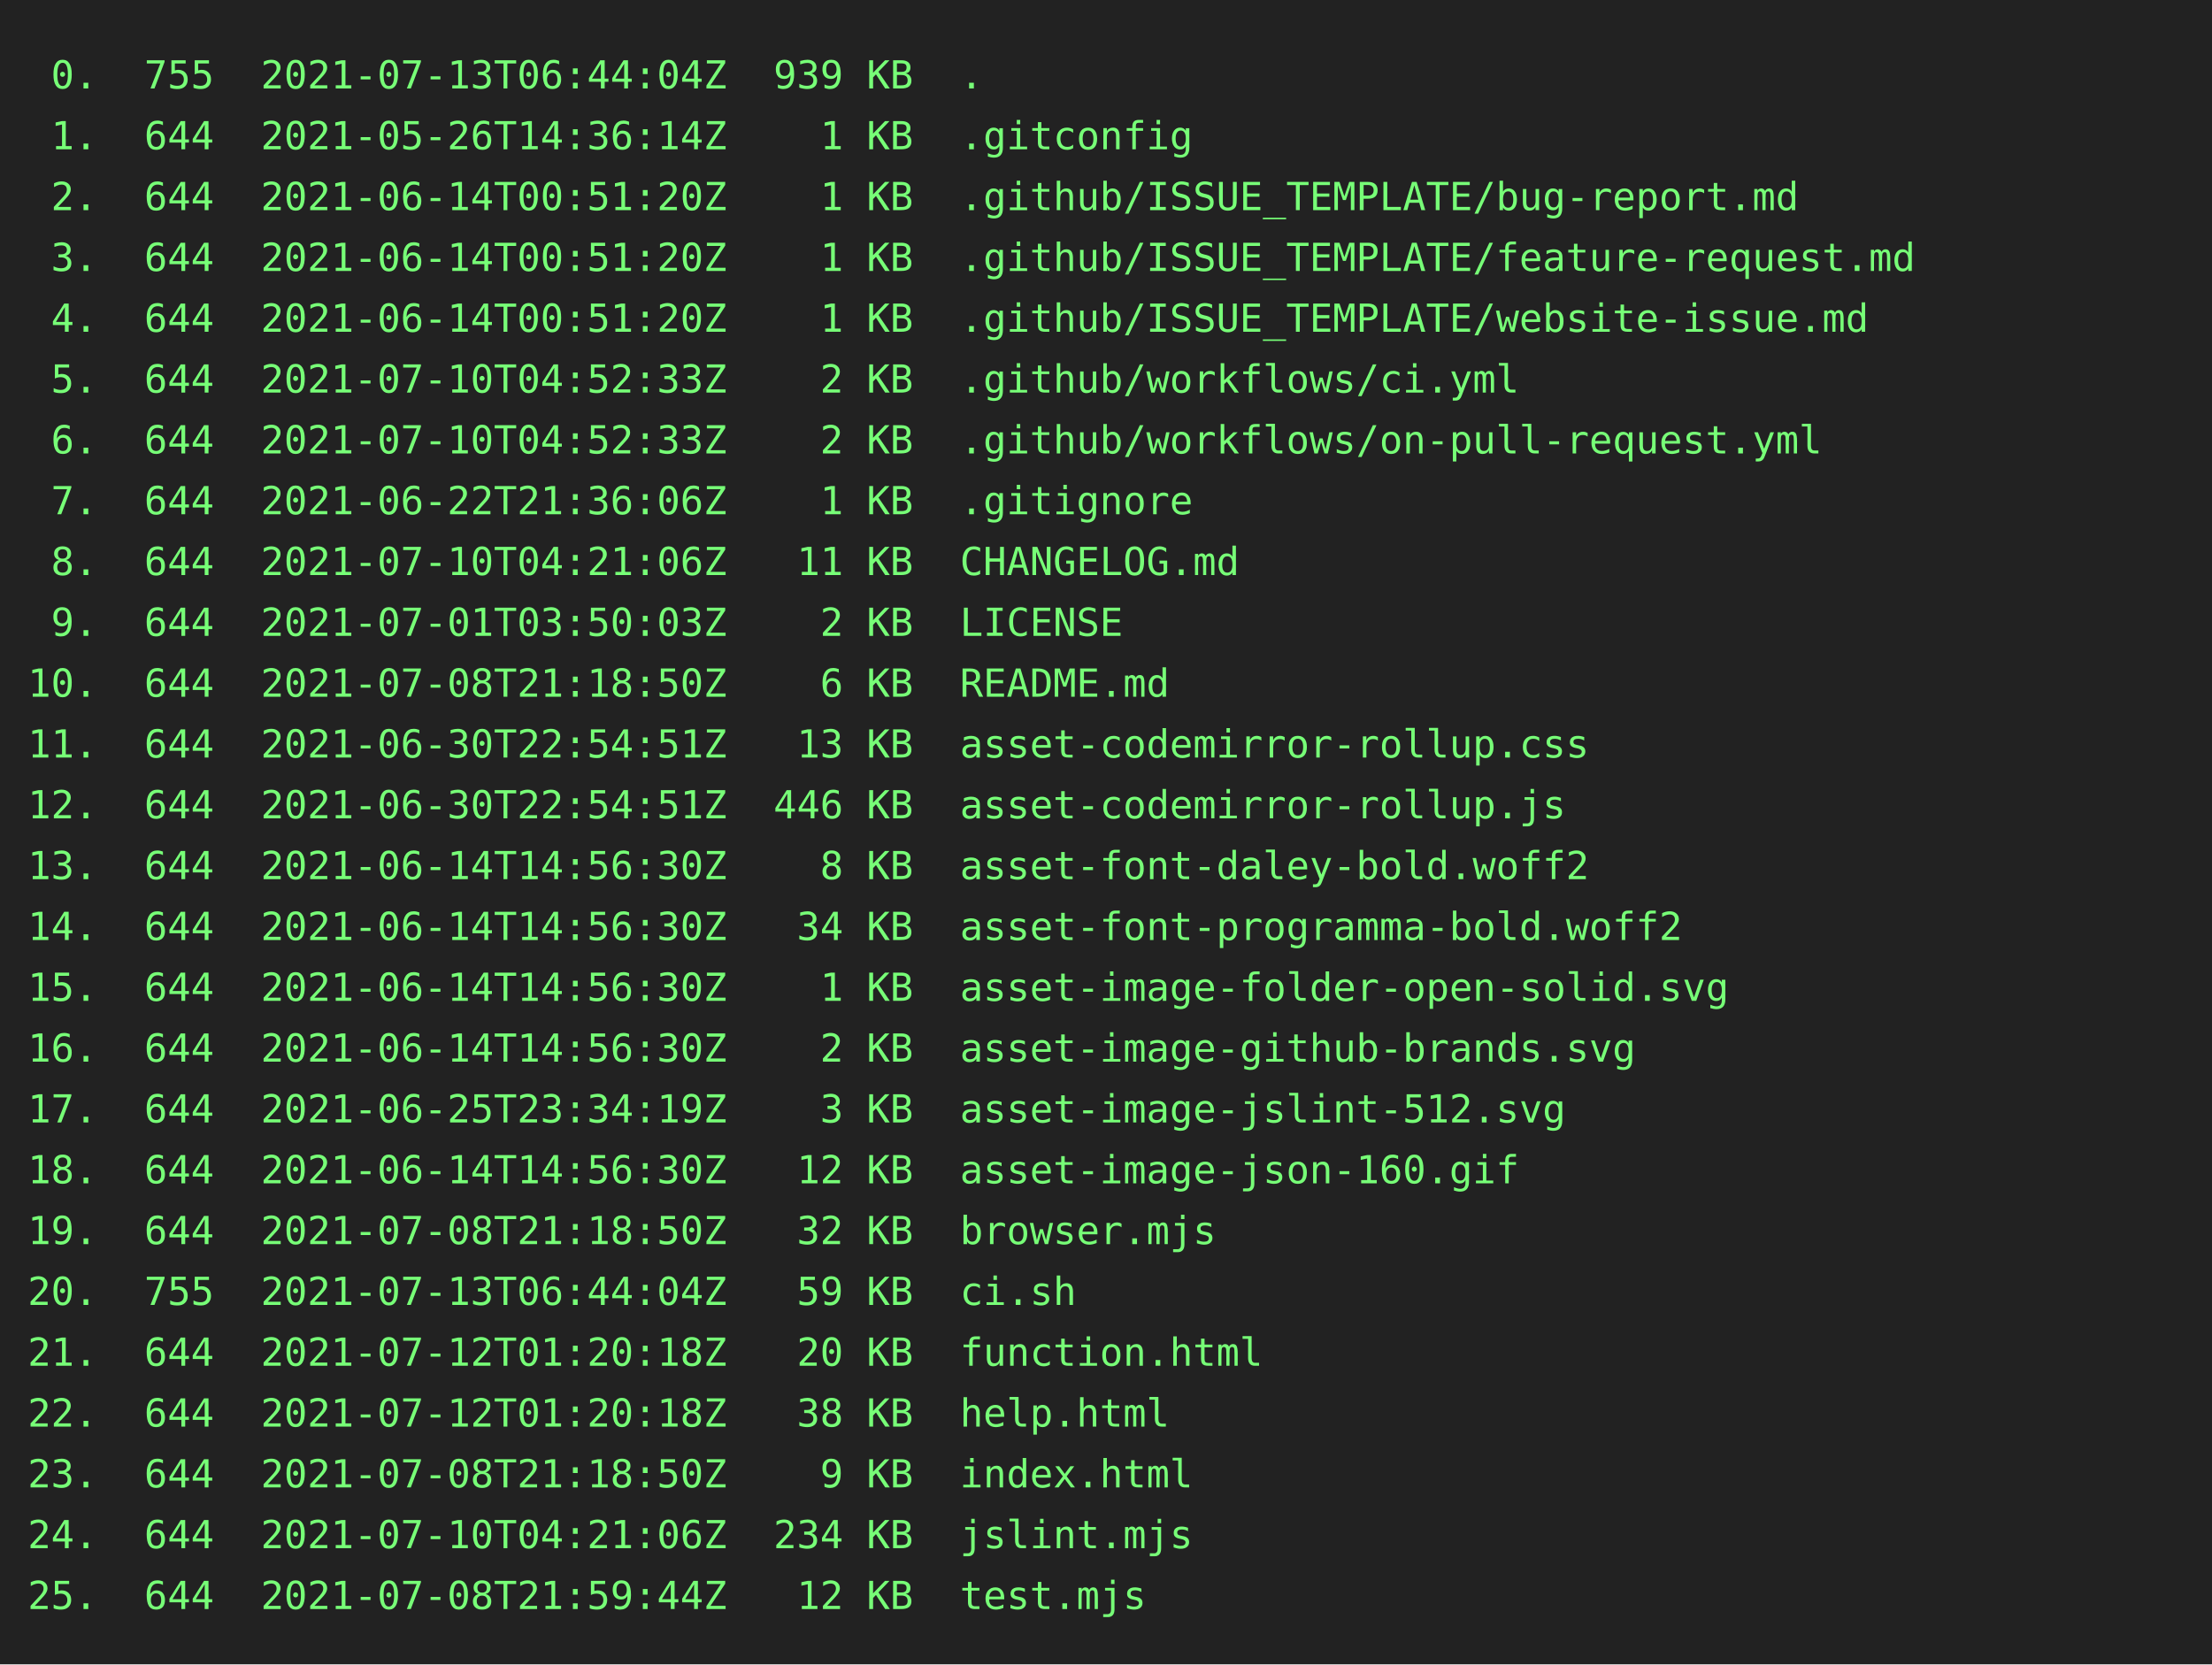
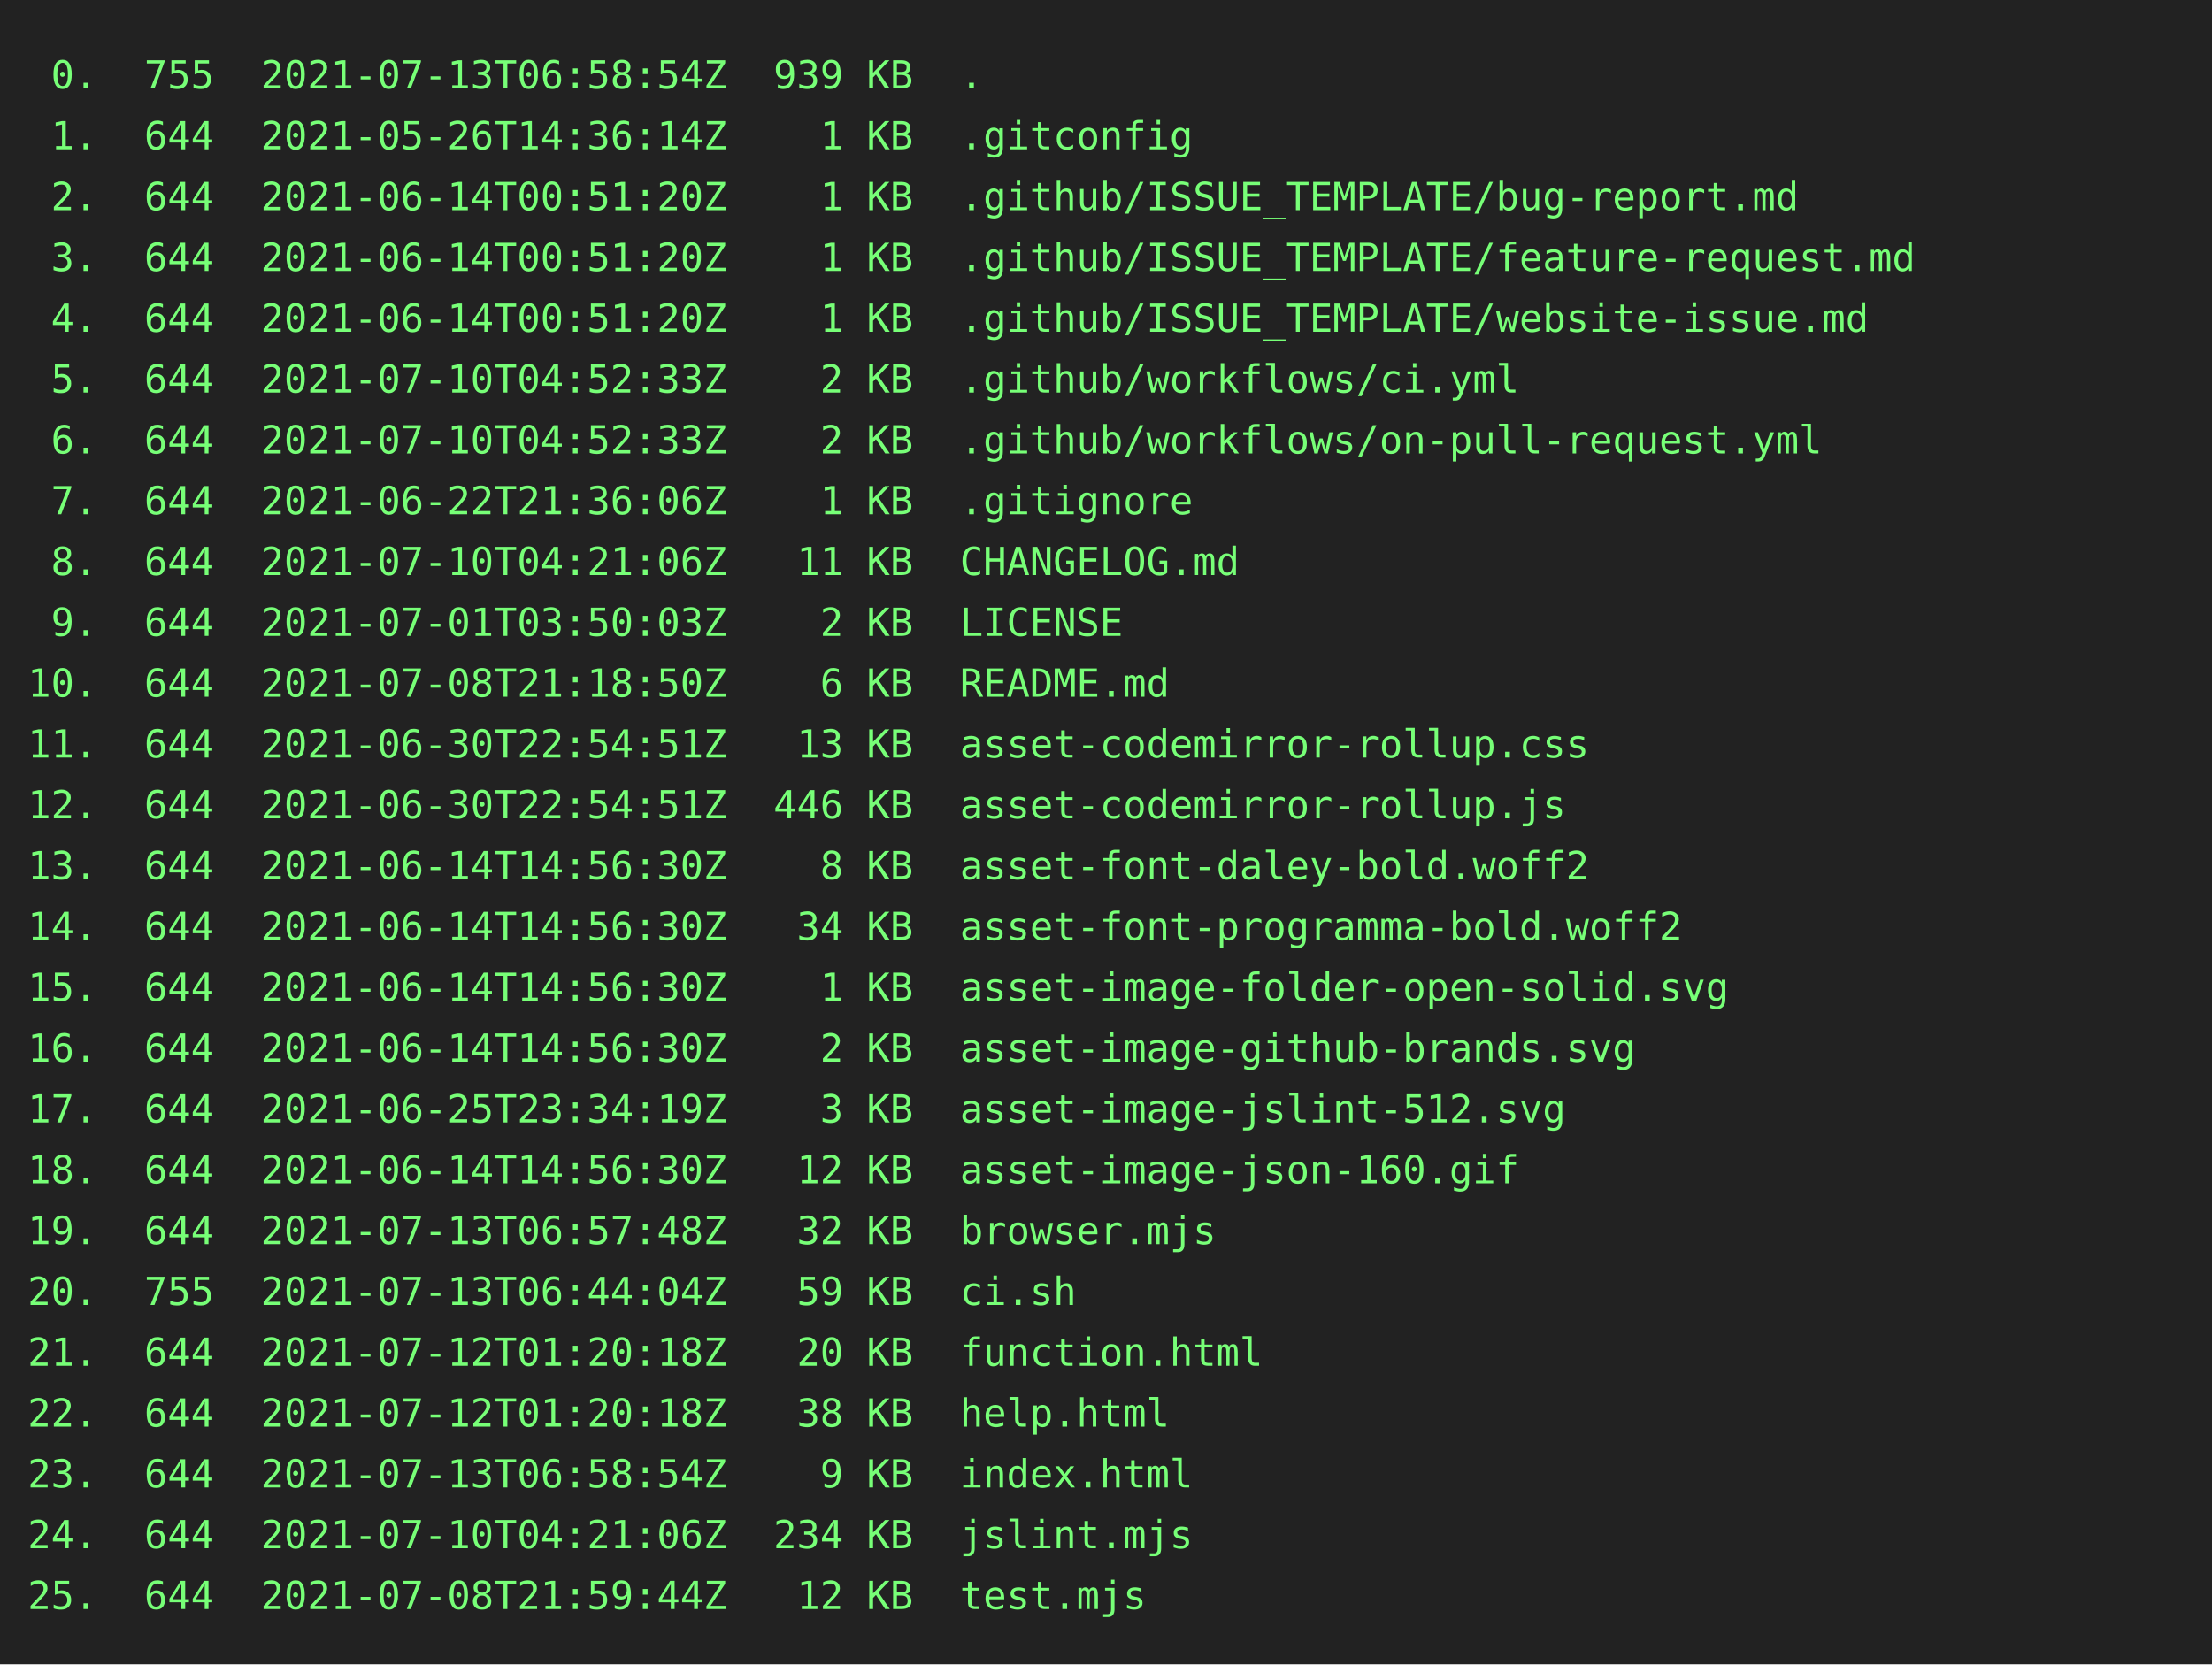
<svg xmlns="http://www.w3.org/2000/svg" height="602" width="800">
  <rect height="602" fill="#222" width="800" />
  <text fill="#7f7" font-family="consolas, menlo, monospace" font-size="14" xml:space="preserve">
-     <tspan lengthAdjust="spacingAndGlyphs" textLength="768" x="10" y="32"> 0.  755  2021-07-13T06:44:04Z  939 KB  .                                                        </tspan>
+     <tspan lengthAdjust="spacingAndGlyphs" textLength="768" x="10" y="32"> 0.  755  2021-07-13T06:58:54Z  939 KB  .                                                        </tspan>
    <tspan lengthAdjust="spacingAndGlyphs" textLength="768" x="10" y="54"> 1.  644  2021-05-26T14:36:14Z    1 KB  .gitconfig                                               </tspan>
    <tspan lengthAdjust="spacingAndGlyphs" textLength="768" x="10" y="76"> 2.  644  2021-06-14T00:51:20Z    1 KB  .github/ISSUE_TEMPLATE/bug-report.md                     </tspan>
    <tspan lengthAdjust="spacingAndGlyphs" textLength="768" x="10" y="98"> 3.  644  2021-06-14T00:51:20Z    1 KB  .github/ISSUE_TEMPLATE/feature-request.md                </tspan>
    <tspan lengthAdjust="spacingAndGlyphs" textLength="768" x="10" y="120"> 4.  644  2021-06-14T00:51:20Z    1 KB  .github/ISSUE_TEMPLATE/website-issue.md                  </tspan>
    <tspan lengthAdjust="spacingAndGlyphs" textLength="768" x="10" y="142"> 5.  644  2021-07-10T04:52:33Z    2 KB  .github/workflows/ci.yml                                 </tspan>
    <tspan lengthAdjust="spacingAndGlyphs" textLength="768" x="10" y="164"> 6.  644  2021-07-10T04:52:33Z    2 KB  .github/workflows/on-pull-request.yml                    </tspan>
    <tspan lengthAdjust="spacingAndGlyphs" textLength="768" x="10" y="186"> 7.  644  2021-06-22T21:36:06Z    1 KB  .gitignore                                               </tspan>
    <tspan lengthAdjust="spacingAndGlyphs" textLength="768" x="10" y="208"> 8.  644  2021-07-10T04:21:06Z   11 KB  CHANGELOG.md                                             </tspan>
    <tspan lengthAdjust="spacingAndGlyphs" textLength="768" x="10" y="230"> 9.  644  2021-07-01T03:50:03Z    2 KB  LICENSE                                                  </tspan>
    <tspan lengthAdjust="spacingAndGlyphs" textLength="768" x="10" y="252">10.  644  2021-07-08T21:18:50Z    6 KB  README.md                                                </tspan>
    <tspan lengthAdjust="spacingAndGlyphs" textLength="768" x="10" y="274">11.  644  2021-06-30T22:54:51Z   13 KB  asset-codemirror-rollup.css                              </tspan>
    <tspan lengthAdjust="spacingAndGlyphs" textLength="768" x="10" y="296">12.  644  2021-06-30T22:54:51Z  446 KB  asset-codemirror-rollup.js                               </tspan>
    <tspan lengthAdjust="spacingAndGlyphs" textLength="768" x="10" y="318">13.  644  2021-06-14T14:56:30Z    8 KB  asset-font-daley-bold.woff2                              </tspan>
    <tspan lengthAdjust="spacingAndGlyphs" textLength="768" x="10" y="340">14.  644  2021-06-14T14:56:30Z   34 KB  asset-font-programma-bold.woff2                          </tspan>
    <tspan lengthAdjust="spacingAndGlyphs" textLength="768" x="10" y="362">15.  644  2021-06-14T14:56:30Z    1 KB  asset-image-folder-open-solid.svg                        </tspan>
    <tspan lengthAdjust="spacingAndGlyphs" textLength="768" x="10" y="384">16.  644  2021-06-14T14:56:30Z    2 KB  asset-image-github-brands.svg                            </tspan>
    <tspan lengthAdjust="spacingAndGlyphs" textLength="768" x="10" y="406">17.  644  2021-06-25T23:34:19Z    3 KB  asset-image-jslint-512.svg                               </tspan>
    <tspan lengthAdjust="spacingAndGlyphs" textLength="768" x="10" y="428">18.  644  2021-06-14T14:56:30Z   12 KB  asset-image-json-160.gif                                 </tspan>
-     <tspan lengthAdjust="spacingAndGlyphs" textLength="768" x="10" y="450">19.  644  2021-07-08T21:18:50Z   32 KB  browser.mjs                                              </tspan>
+     <tspan lengthAdjust="spacingAndGlyphs" textLength="768" x="10" y="450">19.  644  2021-07-13T06:57:48Z   32 KB  browser.mjs                                              </tspan>
    <tspan lengthAdjust="spacingAndGlyphs" textLength="768" x="10" y="472">20.  755  2021-07-13T06:44:04Z   59 KB  ci.sh                                                    </tspan>
    <tspan lengthAdjust="spacingAndGlyphs" textLength="768" x="10" y="494">21.  644  2021-07-12T01:20:18Z   20 KB  function.html                                            </tspan>
    <tspan lengthAdjust="spacingAndGlyphs" textLength="768" x="10" y="516">22.  644  2021-07-12T01:20:18Z   38 KB  help.html                                                </tspan>
-     <tspan lengthAdjust="spacingAndGlyphs" textLength="768" x="10" y="538">23.  644  2021-07-08T21:18:50Z    9 KB  index.html                                               </tspan>
+     <tspan lengthAdjust="spacingAndGlyphs" textLength="768" x="10" y="538">23.  644  2021-07-13T06:58:54Z    9 KB  index.html                                               </tspan>
    <tspan lengthAdjust="spacingAndGlyphs" textLength="768" x="10" y="560">24.  644  2021-07-10T04:21:06Z  234 KB  jslint.mjs                                               </tspan>
    <tspan lengthAdjust="spacingAndGlyphs" textLength="768" x="10" y="582">25.  644  2021-07-08T21:59:44Z   12 KB  test.mjs                                                 </tspan>
  </text>
</svg>
